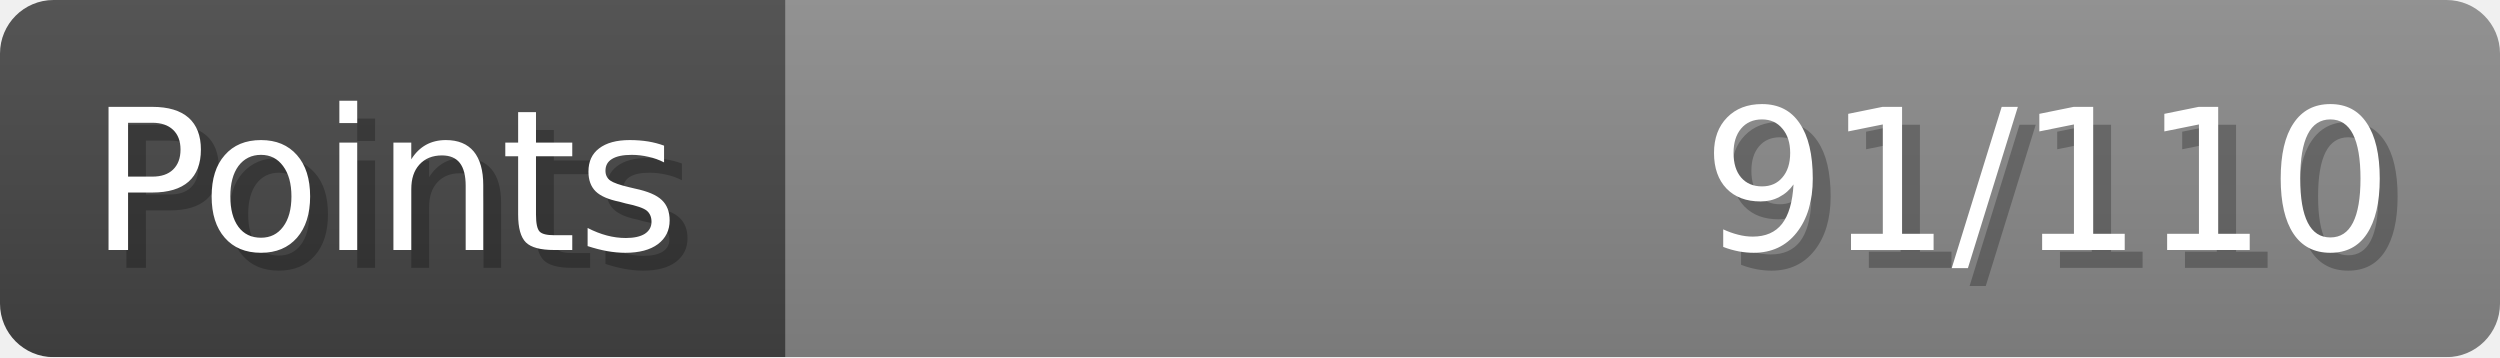
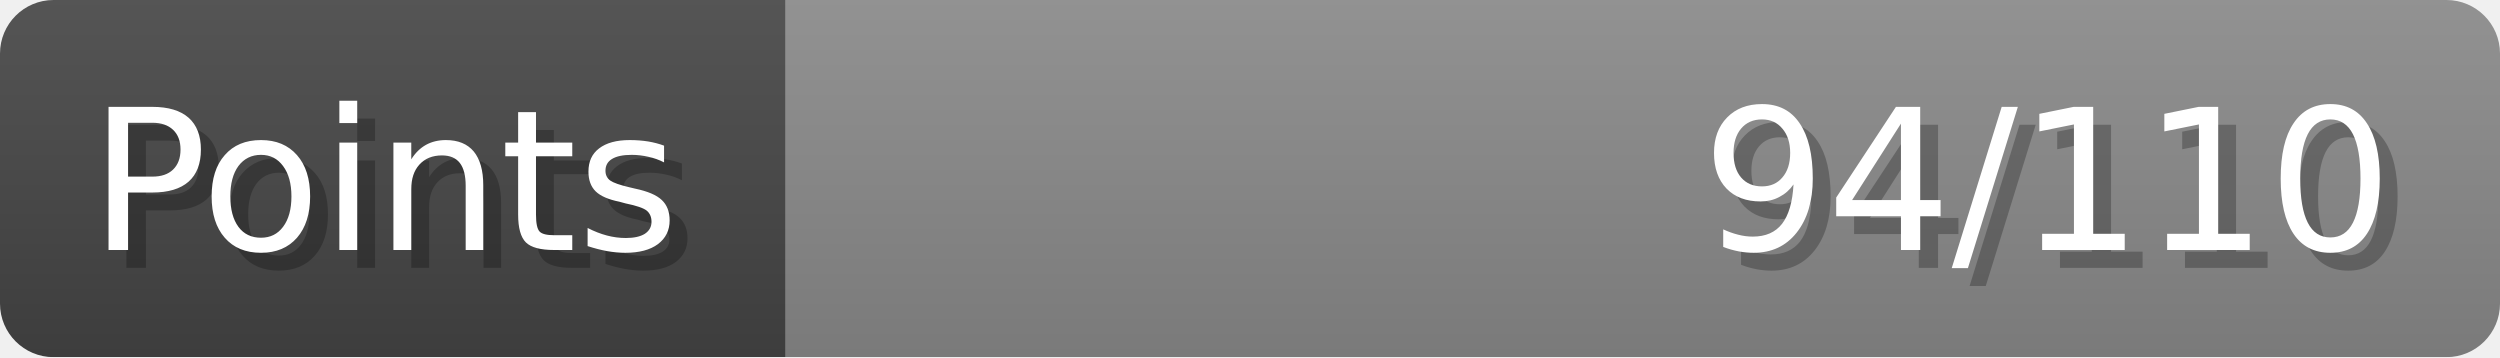
- <svg xmlns="http://www.w3.org/2000/svg" width="140px" height="20px" role="img" aria-label="Points: 91/110">
+ <svg xmlns="http://www.w3.org/2000/svg" width="140px" height="20px" role="img" aria-label="Points: 94/110">
  <linearGradient id="a" x2="0" y2="100%">
    <stop offset="0" stop-opacity=".1" stop-color="#EEE" />
    <stop offset="1" stop-opacity=".1" />
  </linearGradient>
  <mask id="m">
    <rect width="100%" height="100%" rx="3" fill="#FFF" />
  </mask>
  <g mask="url(#m)">
    <rect x="0" y="0" width="44" height="20" fill="#444" />
    <svg x="44" y="0" width="96" height="20">
      <rect width="100%" height="100%" fill="#888888" />
      <rect width="0%" height="100%" fill="#33CC11" transform="">
-         <animate attributeName="width" begin="0.5s" dur="600ms" from="0%" to="82%" repeatCount="1" fill="freeze" calcMode="spline" keyTimes="0; 1" keySplines="0.3, 0.61, 0.355, 1" />
+         <animate attributeName="width" begin="0.5s" dur="600ms" from="0%" to="85%" repeatCount="1" fill="freeze" calcMode="spline" keyTimes="0; 1" keySplines="0.3, 0.61, 0.355, 1" />
      </rect>
    </svg>
    <rect width="140" height="20" fill="url(#a)" />
  </g>
  <g aria-hidden="true" font-size="11" font-family="Verdana, DejaVu Sans, sans-serif" fill="#FFFFFF">
    <text x="6" y="15" fill="#000" opacity="0.25">Points</text>
    <text x="5" y="14">Points</text>
-     <text x="135" y="15" fill="#000" opacity="0.25" text-anchor="end">91/110</text>
-     <text x="134" y="14" text-anchor="end">91/110</text>
+     <text x="135" y="15" fill="#000" opacity="0.25" text-anchor="end">94/110</text>
+     <text x="134" y="14" text-anchor="end">94/110</text>
  </g>
</svg>
